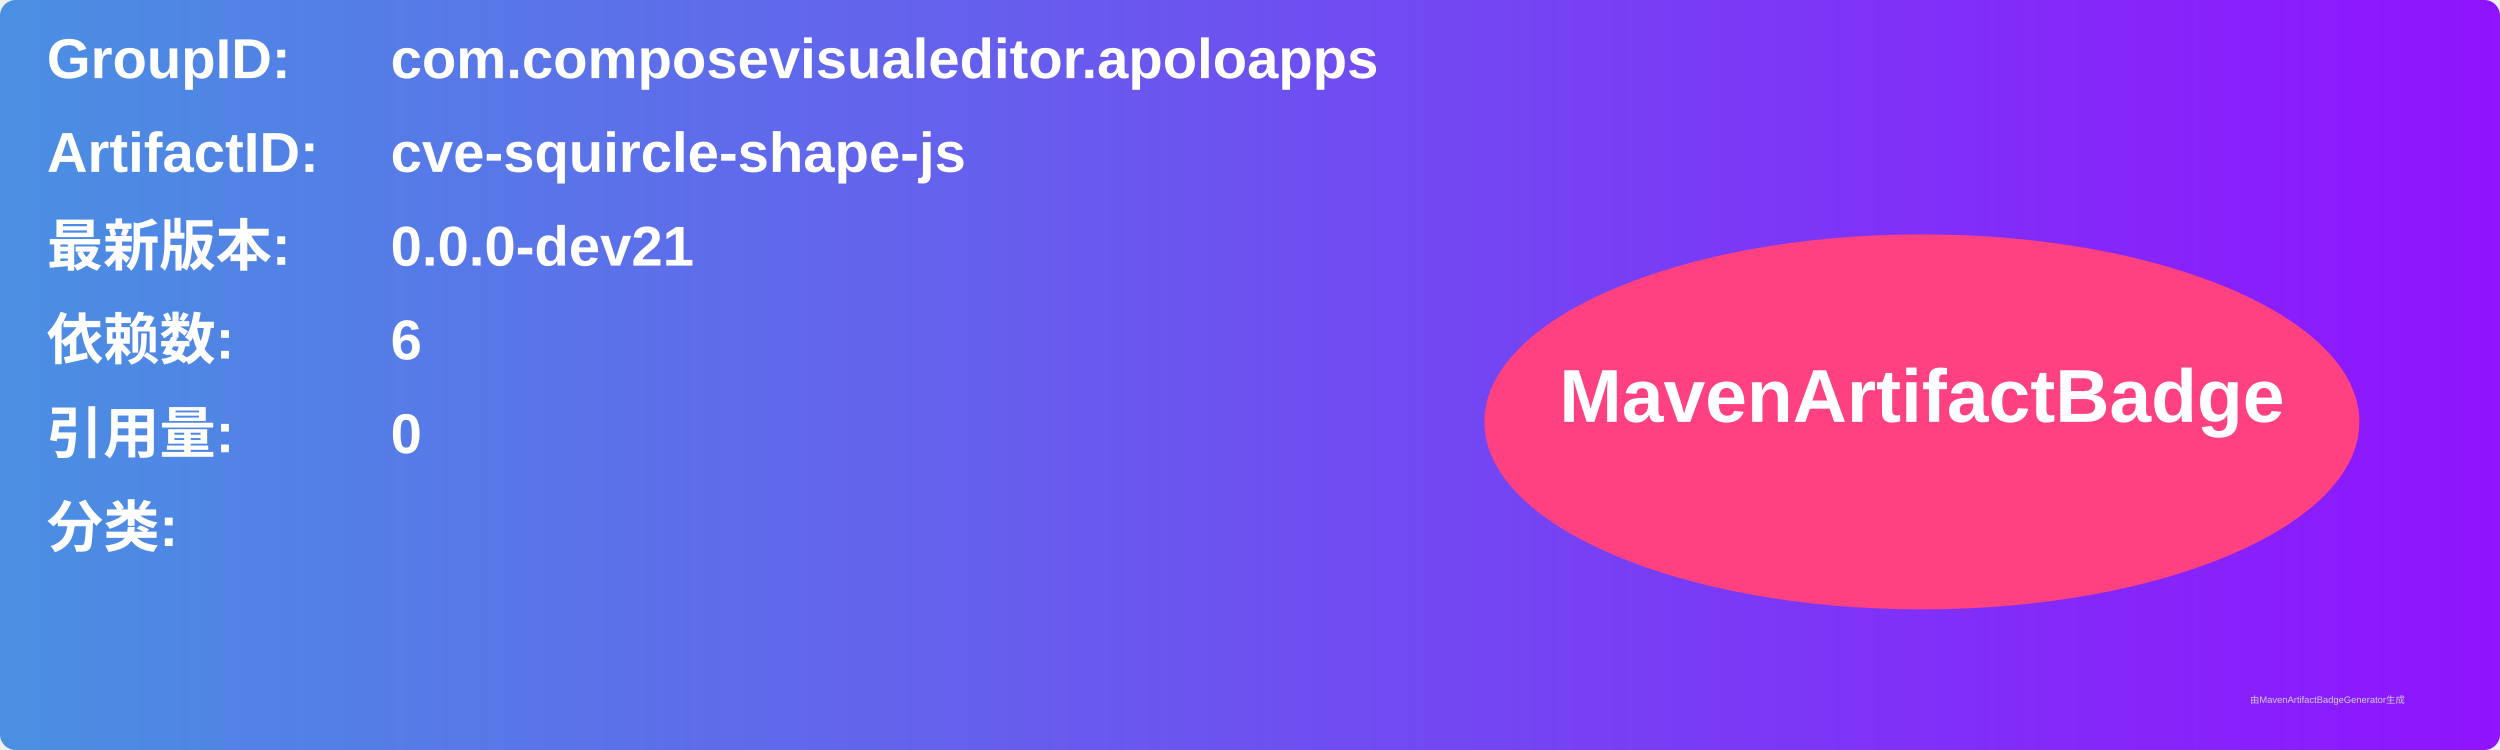
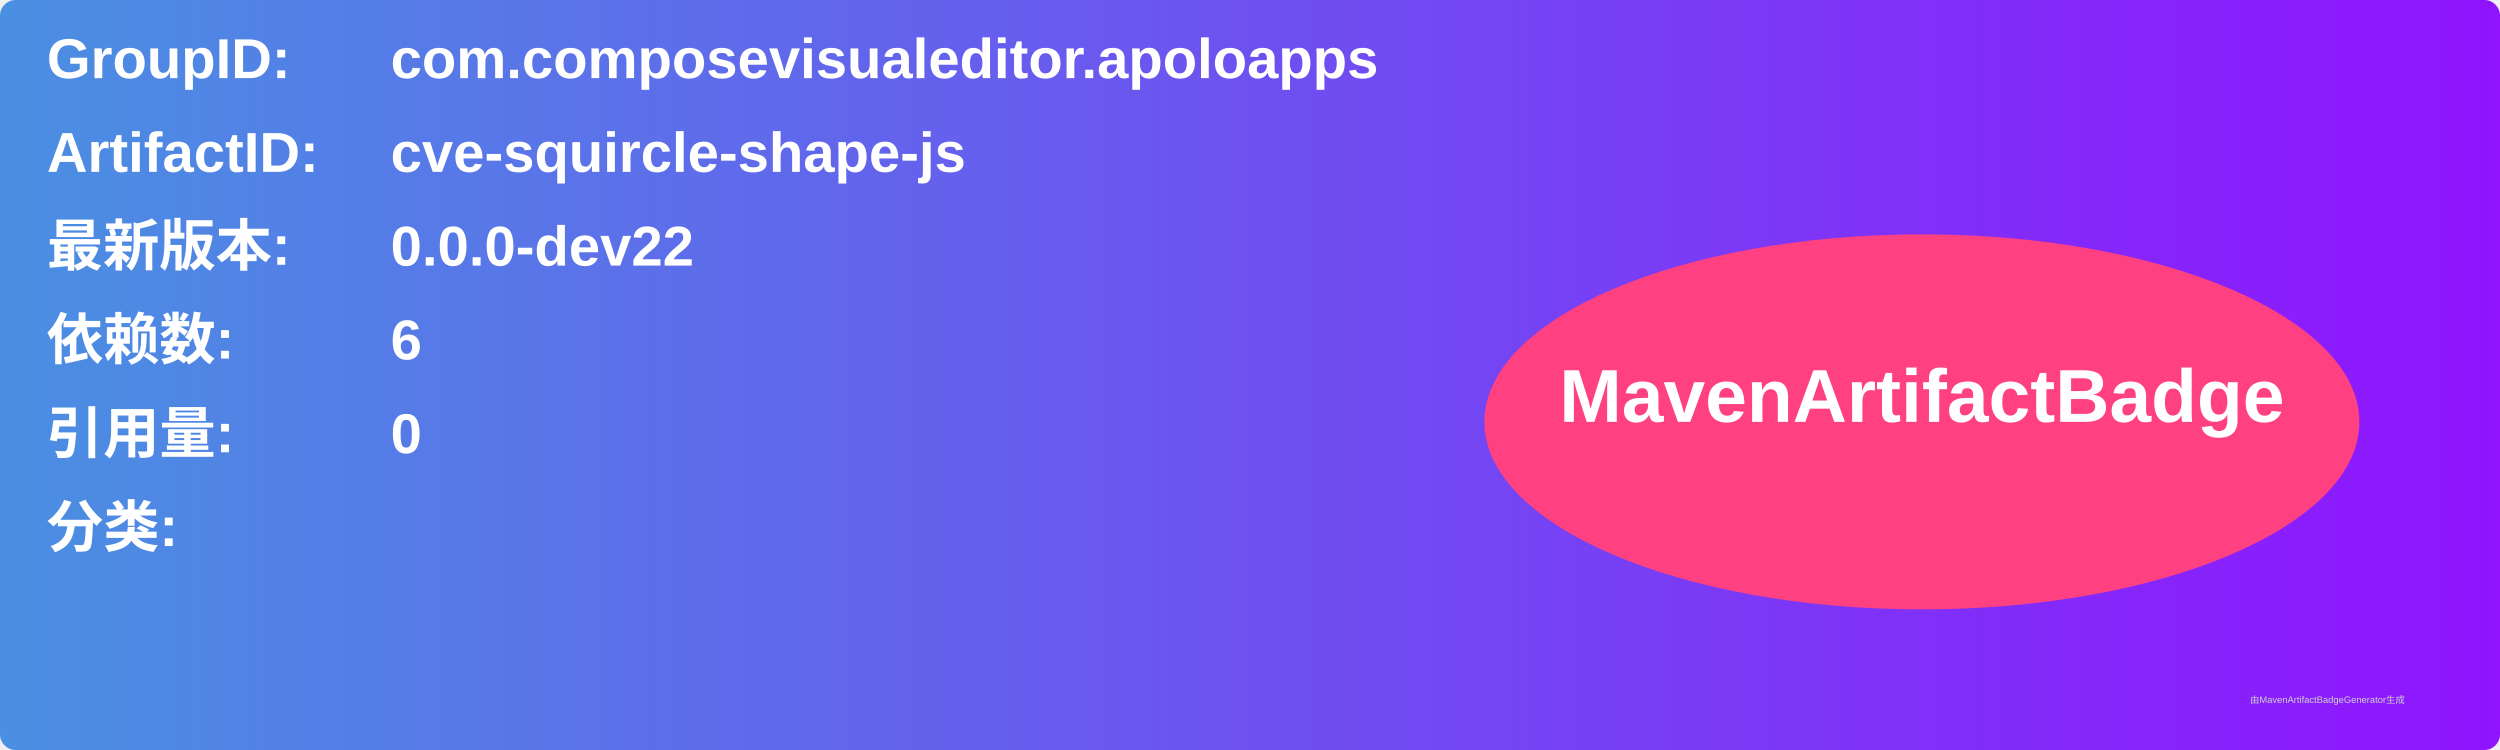
<svg xmlns="http://www.w3.org/2000/svg" width="800" height="240" viewBox="0 0 800 240">
  <linearGradient id="grad" x1="0%" y1="0%" x2="100%" y2="0%">
    <stop offset="0%" stop-color="#4a90e2" />
    <stop offset="100%" stop-color="#9013fe" />
  </linearGradient>
  <rect width="100%" height="100%" rx="5" ry="5" fill="url(#grad)" />
  <g transform="translate(15, 15)">
    <text x="0" y="10" font-family="Arial" font-size="18" fill="white" font-weight="bold" width="260">GroupID:</text>
    <text x="110" y="10" font-family="Arial" font-size="18" fill="white" font-weight="bold" width="460">com.composevisualeditor.apoloapps</text>
    <text x="0" y="40" font-family="Arial" font-size="18" fill="white" font-weight="bold" width="260">ArtifactID:</text>
    <text x="110" y="40" font-family="Arial" font-size="18" fill="white" font-weight="bold" width="460">cve-squircle-shape-js</text>
    <text x="0" y="70" font-family="Arial" font-size="18" fill="white" font-weight="bold">最新版本:</text>
    <text x="110" y="70" font-family="Arial" font-size="18" fill="white" font-weight="bold">
-       <tspan font-weight="bold">0.0.0-dev21</tspan>
+       <tspan font-weight="bold">0.0.0-dev22</tspan>
    </text>
    <text x="0" y="100" font-family="Arial" font-size="18" fill="white" font-weight="bold">依赖数: </text>
    <text x="110" y="100" font-family="Arial" font-size="18" fill="white">
      <tspan font-weight="bold">6</tspan>
    </text>
    <text x="0" y="130" font-family="Arial" font-size="18" fill="white" font-weight="bold">引用量: </text>
    <text x="110" y="130" font-family="Arial" font-size="18" fill="white">
      <tspan font-weight="bold">0</tspan>
    </text>
    <text x="0" y="160" font-family="Arial" font-size="18" fill="white" font-weight="bold">分类:</text>
    <text x="10" y="190" font-family="Arial" font-size="10" fill="white">
      <tspan font-weight="bold" />
    </text>
    <ellipse cx="600" cy="120" rx="140" ry="60" fill="#ff4081" />
    <text x="600" y="120" text-anchor="middle" font-family="Arial" font-size="24" fill="white" font-weight="bold">MavenArtifactBadge</text>
  </g>
  <text x="720" y="225" font-family="Arial" font-size="3" fill="#d0d0d0">由MavenArtifactBadgeGenerator生成</text>
</svg>
